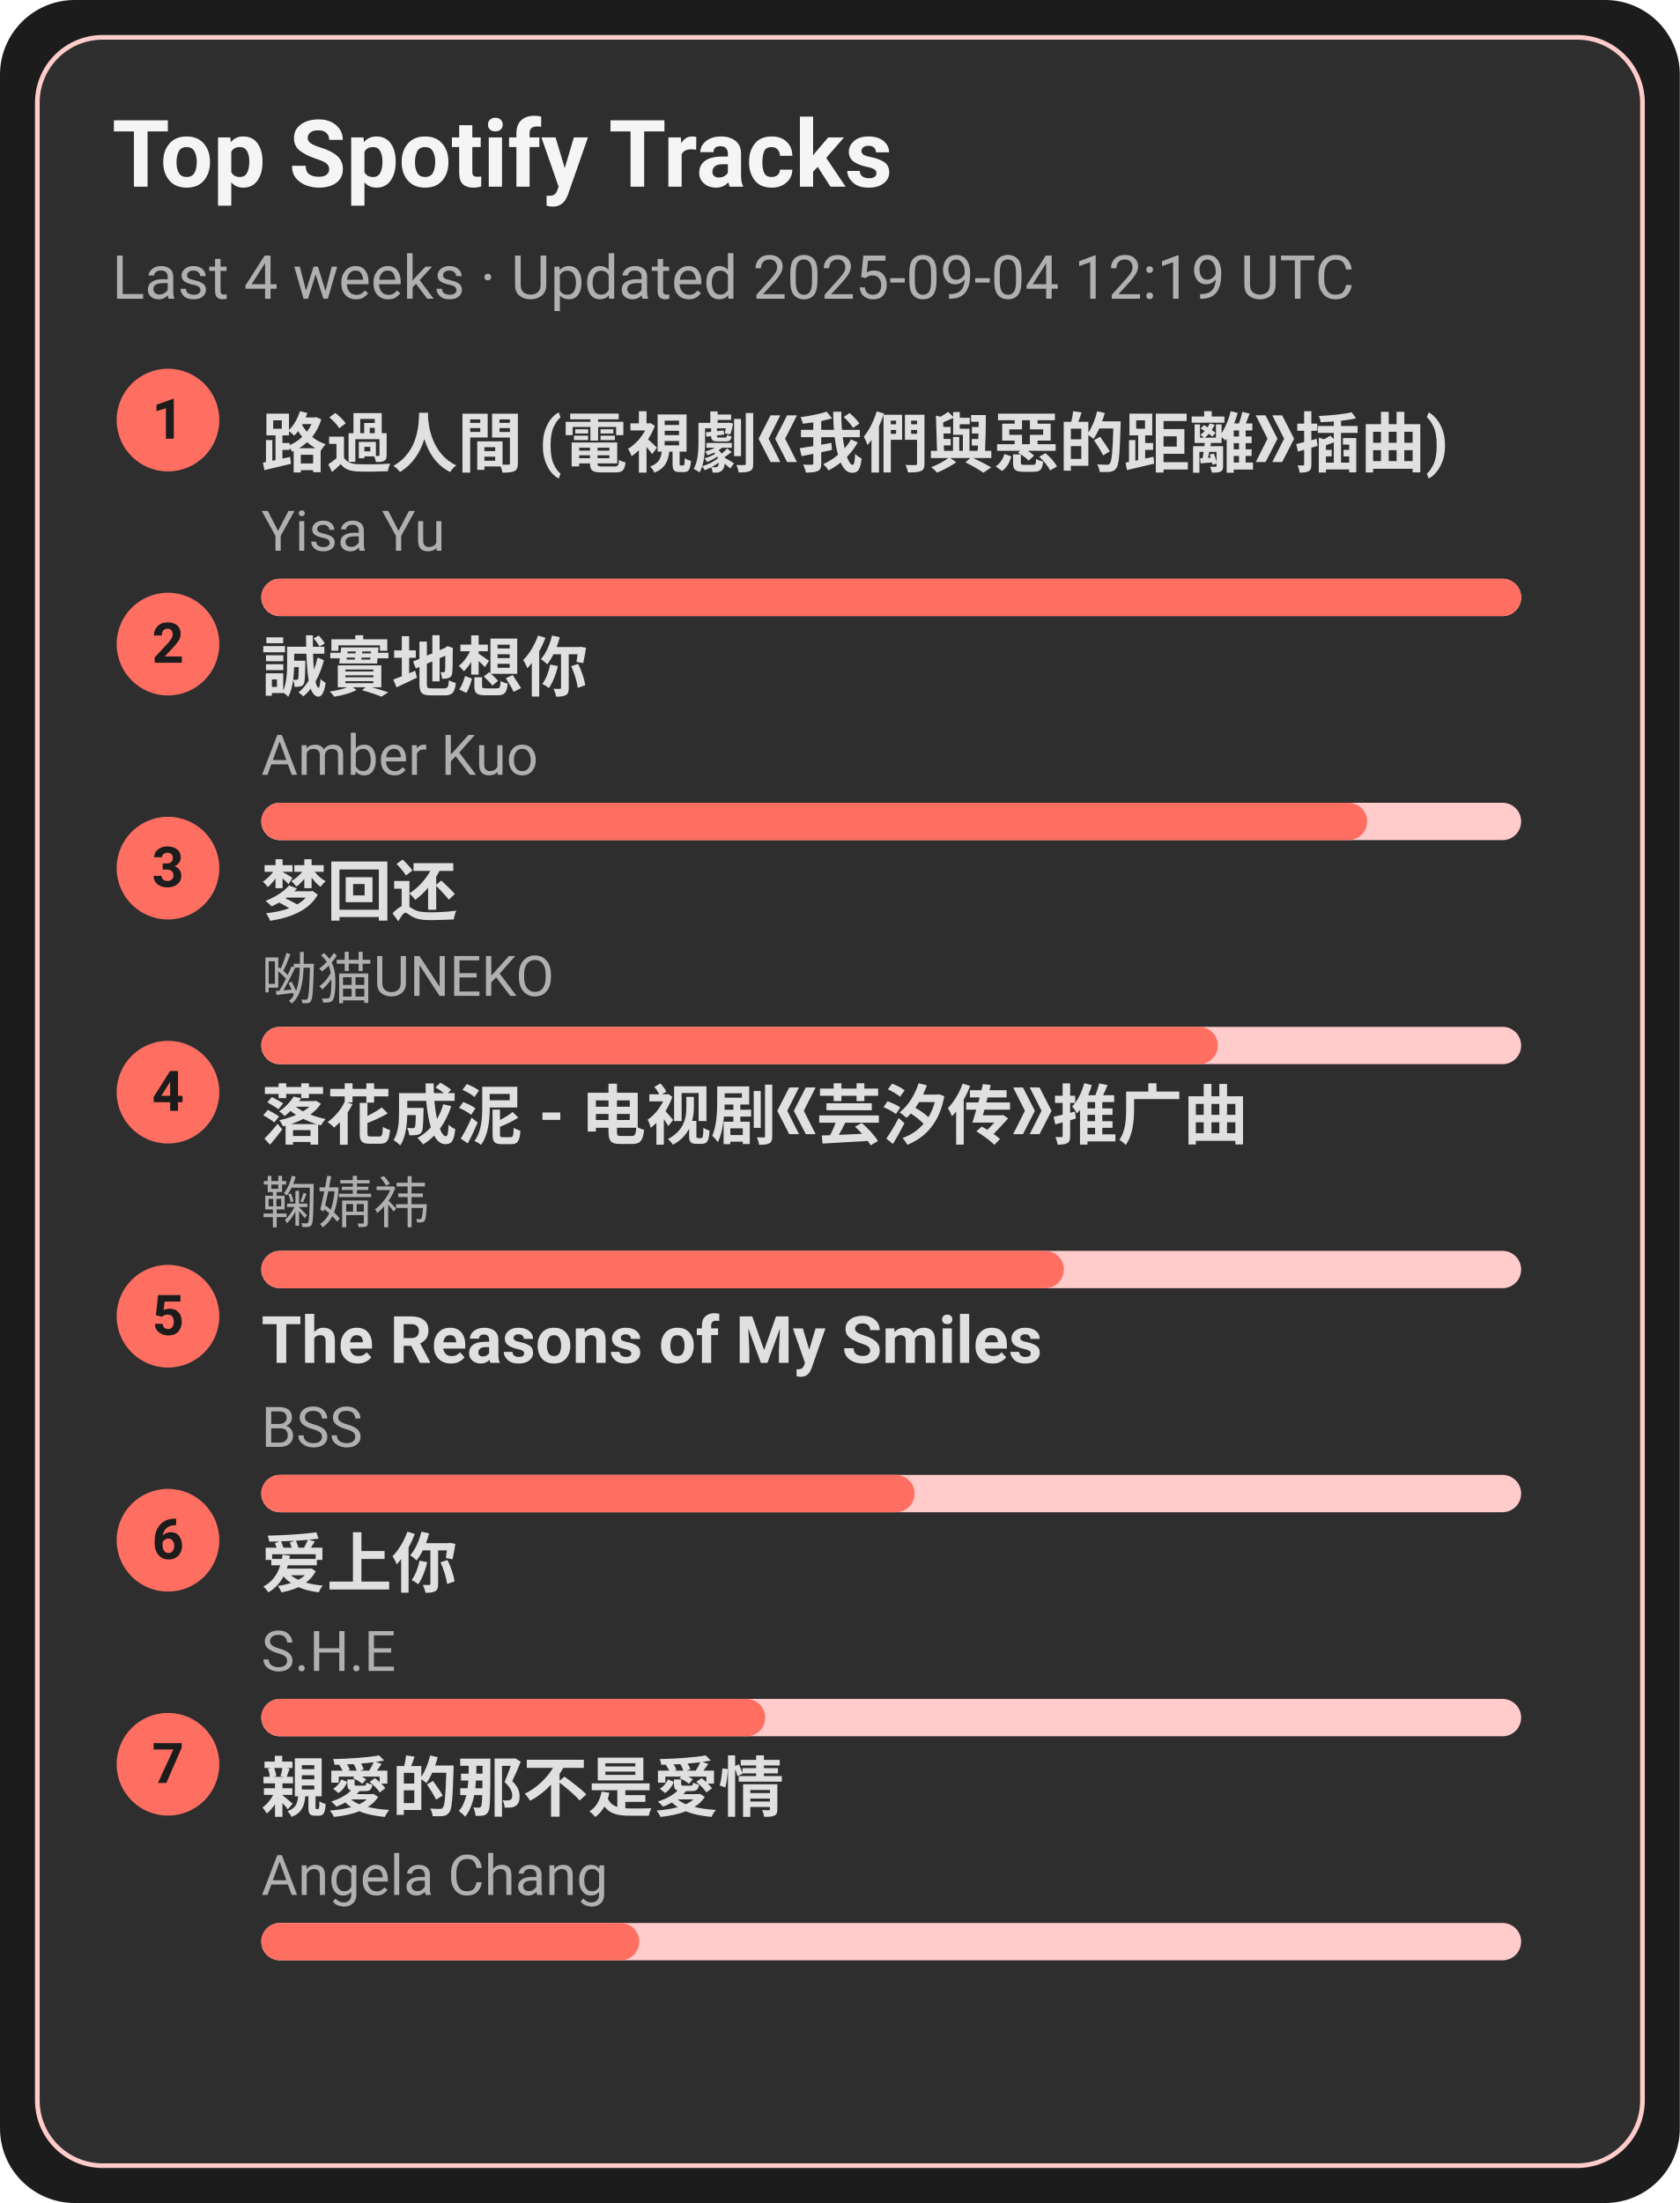
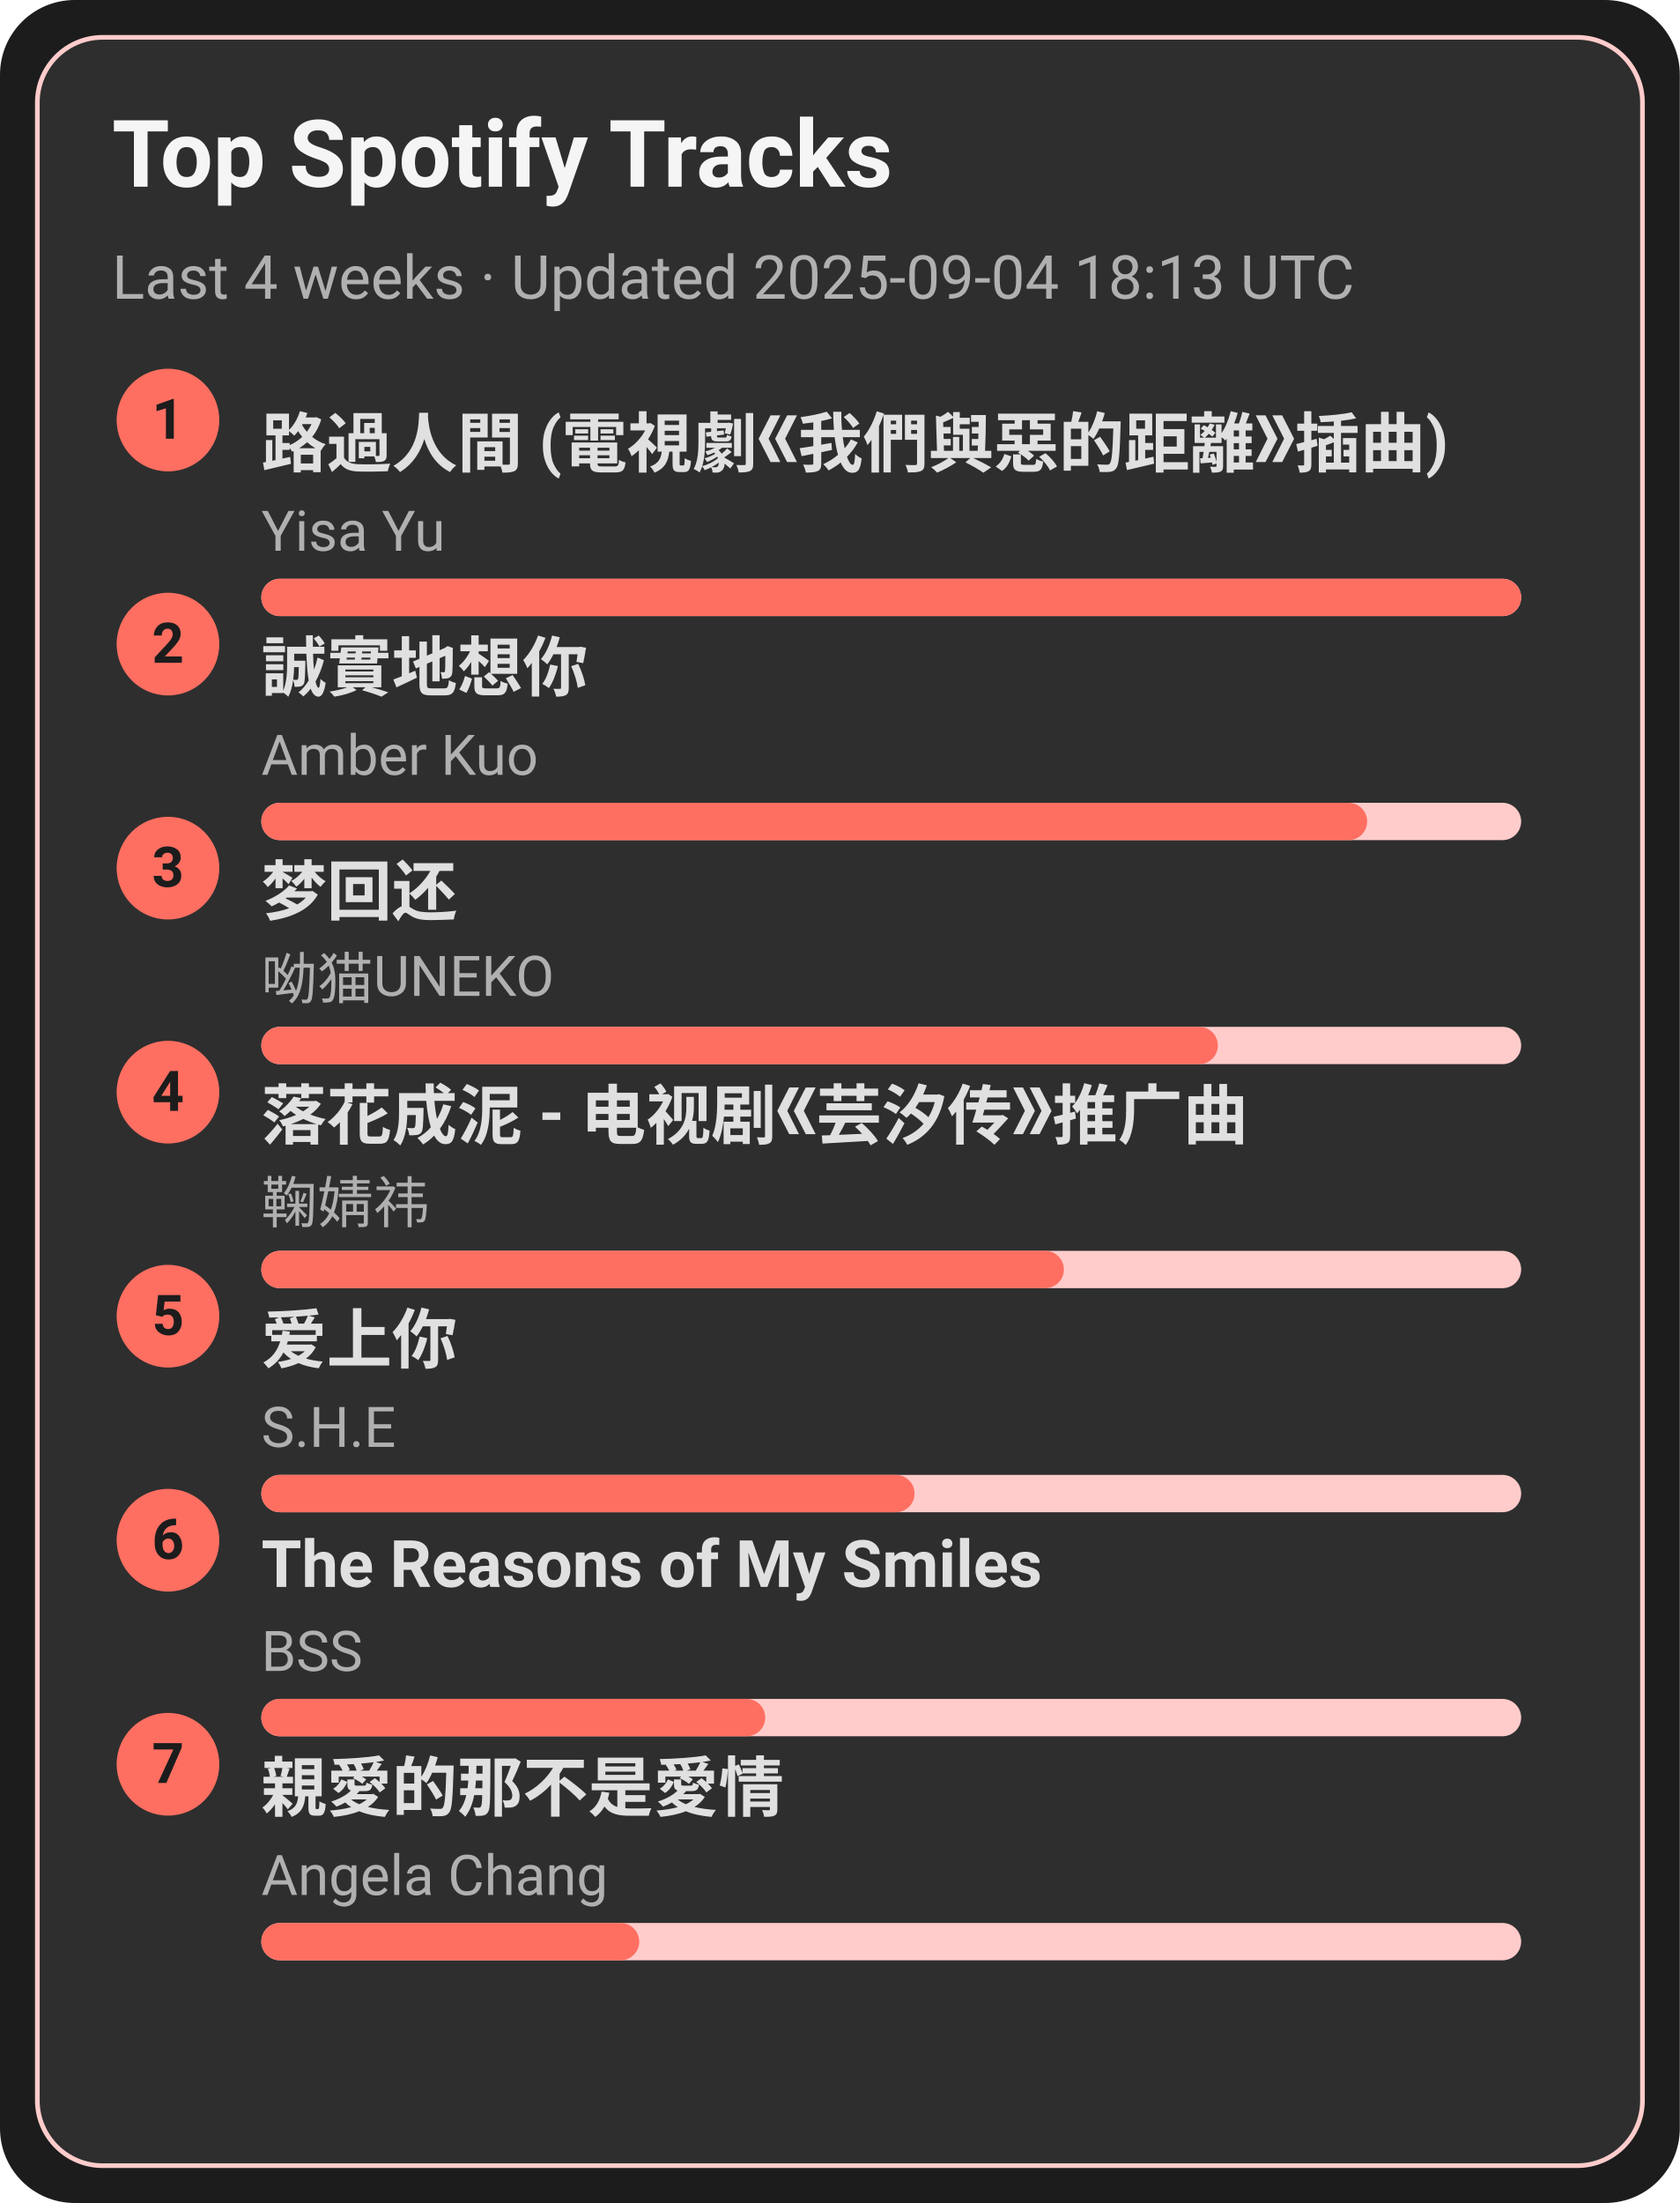
<svg xmlns="http://www.w3.org/2000/svg" width="360" height="472" viewBox="0 0 360 472">
  <style>text{font-family:-apple-system,BlinkMacSystemFont,Segoe UI,Roboto,Ubuntu,Helvetica Neue,Arial,Noto Sans,sans-serif}</style>
  <rect width="360" height="472" rx="16" fill="#1c1c1c" />
  <rect x="8" y="8" width="344" height="456" rx="14" fill="#2e2e2e" stroke="#ffcccb" />
  <text x="24" y="40" font-size="20" fill="#f5f5f5" font-weight="600">Top Spotify Tracks</text>
-   <text x="24" y="64" font-size="13" fill="#b0b0b0">Last 4 weeks · Updated 2025-09-04 12:19 UTC</text>
+   <text x="24" y="64" font-size="13" fill="#b0b0b0">Last 4 weeks · Updated 2025-09-04 18:13 UTC</text>
  <circle cx="36" cy="90" r="11" fill="#ff6f61" />
  <text x="36" y="94" text-anchor="middle" font-size="12" fill="#1c1c1c" font-weight="700">1</text>
  <a href="https://open.spotify.com/track/1ZSleGniKMWNrWvK5cGALO" target="_blank" rel="noopener noreferrer">
    <text x="56" y="100" font-size="14" fill="#e0e0e0" font-weight="600">路過人間 (電視劇《我們與惡的距離》插曲)</text>
  </a>
  <text x="56" y="118" font-size="12" fill="#b0b0b0">Yisa Yu</text>
  <rect x="56" y="124" width="270" height="8" rx="4" fill="#ffcccb" />
  <rect x="56" y="124" width="270" height="8" rx="4" fill="#ff6f61" />
  <circle cx="36" cy="138" r="11" fill="#ff6f61" />
  <text x="36" y="142" text-anchor="middle" font-size="12" fill="#1c1c1c" font-weight="700">2</text>
  <a href="https://open.spotify.com/track/1SPZzj8QzOwZoAGKXMGLGJ" target="_blank" rel="noopener noreferrer">
    <text x="56" y="148" font-size="14" fill="#e0e0e0" font-weight="600">誠實地想你</text>
  </a>
  <text x="56" y="166" font-size="12" fill="#b0b0b0">Amber Kuo</text>
  <rect x="56" y="172" width="270" height="8" rx="4" fill="#ffcccb" />
  <rect x="56" y="172" width="237" height="8" rx="4" fill="#ff6f61" />
  <circle cx="36" cy="186" r="11" fill="#ff6f61" />
  <text x="36" y="190" text-anchor="middle" font-size="12" fill="#1c1c1c" font-weight="700">3</text>
  <a href="https://open.spotify.com/track/6jTK3YxlFysC8g0Ye9tbPK" target="_blank" rel="noopener noreferrer">
    <text x="56" y="196" font-size="14" fill="#e0e0e0" font-weight="600">梦回还</text>
  </a>
  <text x="56" y="214" font-size="12" fill="#b0b0b0">呦猫UNEKO</text>
  <rect x="56" y="220" width="270" height="8" rx="4" fill="#ffcccb" />
  <rect x="56" y="220" width="205" height="8" rx="4" fill="#ff6f61" />
  <circle cx="36" cy="234" r="11" fill="#ff6f61" />
  <text x="36" y="238" text-anchor="middle" font-size="12" fill="#1c1c1c" font-weight="700">4</text>
  <a href="https://open.spotify.com/track/3kOZsJz3crGIWWHeoCNa0O" target="_blank" rel="noopener noreferrer">
    <text x="56" y="244" font-size="14" fill="#e0e0e0" font-weight="600">落花成泥 - 电视剧《芸汐传》推广曲</text>
  </a>
  <text x="56" y="262" font-size="12" fill="#b0b0b0">鞠婧祎</text>
  <rect x="56" y="268" width="270" height="8" rx="4" fill="#ffcccb" />
  <rect x="56" y="268" width="172" height="8" rx="4" fill="#ff6f61" />
  <circle cx="36" cy="282" r="11" fill="#ff6f61" />
  <text x="36" y="286" text-anchor="middle" font-size="12" fill="#1c1c1c" font-weight="700">5</text>
-   <a href="https://open.spotify.com/track/1amowbJ9HHFFSFdg2ubM7G" target="_blank" rel="noopener noreferrer">
-     <text x="56" y="292" font-size="14" fill="#e0e0e0" font-weight="600">The Reasons of My Smiles</text>
+   <a href="https://open.spotify.com/track/4hcNpo1rtbzyNswsM5byTf" target="_blank" rel="noopener noreferrer">
+     <text x="56" y="292" font-size="14" fill="#e0e0e0" font-weight="600">爱上你</text>
  </a>
-   <text x="56" y="310" font-size="12" fill="#b0b0b0">BSS</text>
+   <text x="56" y="310" font-size="12" fill="#b0b0b0">S.H.E</text>
  <rect x="56" y="316" width="270" height="8" rx="4" fill="#ffcccb" />
  <rect x="56" y="316" width="140" height="8" rx="4" fill="#ff6f61" />
  <circle cx="36" cy="330" r="11" fill="#ff6f61" />
  <text x="36" y="334" text-anchor="middle" font-size="12" fill="#1c1c1c" font-weight="700">6</text>
-   <a href="https://open.spotify.com/track/4hcNpo1rtbzyNswsM5byTf" target="_blank" rel="noopener noreferrer">
-     <text x="56" y="340" font-size="14" fill="#e0e0e0" font-weight="600">爱上你</text>
+   <a href="https://open.spotify.com/track/1amowbJ9HHFFSFdg2ubM7G" target="_blank" rel="noopener noreferrer">
+     <text x="56" y="340" font-size="14" fill="#e0e0e0" font-weight="600">The Reasons of My Smiles</text>
  </a>
-   <text x="56" y="358" font-size="12" fill="#b0b0b0">S.H.E</text>
+   <text x="56" y="358" font-size="12" fill="#b0b0b0">BSS</text>
  <rect x="56" y="364" width="270" height="8" rx="4" fill="#ffcccb" />
  <rect x="56" y="364" width="108" height="8" rx="4" fill="#ff6f61" />
  <circle cx="36" cy="378" r="11" fill="#ff6f61" />
  <text x="36" y="382" text-anchor="middle" font-size="12" fill="#1c1c1c" font-weight="700">7</text>
  <a href="https://open.spotify.com/track/1MAv2SJPGVVDHyFlhflmYR" target="_blank" rel="noopener noreferrer">
    <text x="56" y="388" font-size="14" fill="#e0e0e0" font-weight="600">親愛的那不是愛情</text>
  </a>
  <text x="56" y="406" font-size="12" fill="#b0b0b0">Angela Chang</text>
  <rect x="56" y="412" width="270" height="8" rx="4" fill="#ffcccb" />
  <rect x="56" y="412" width="81" height="8" rx="4" fill="#ff6f61" />
</svg>
